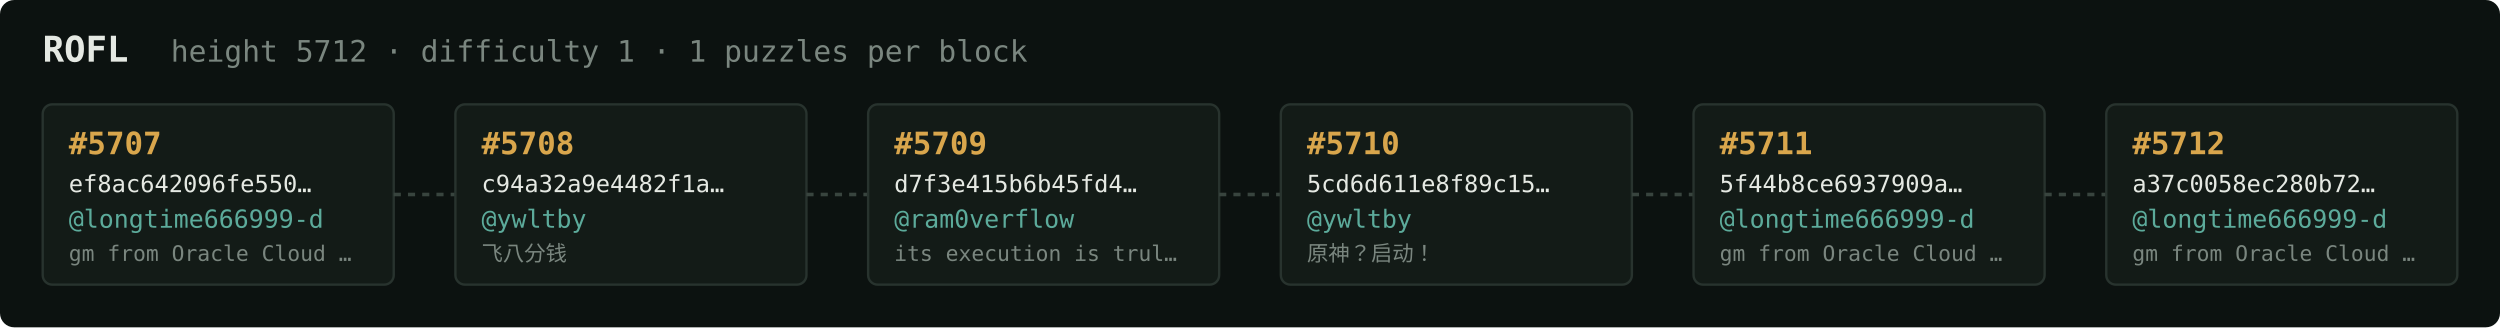
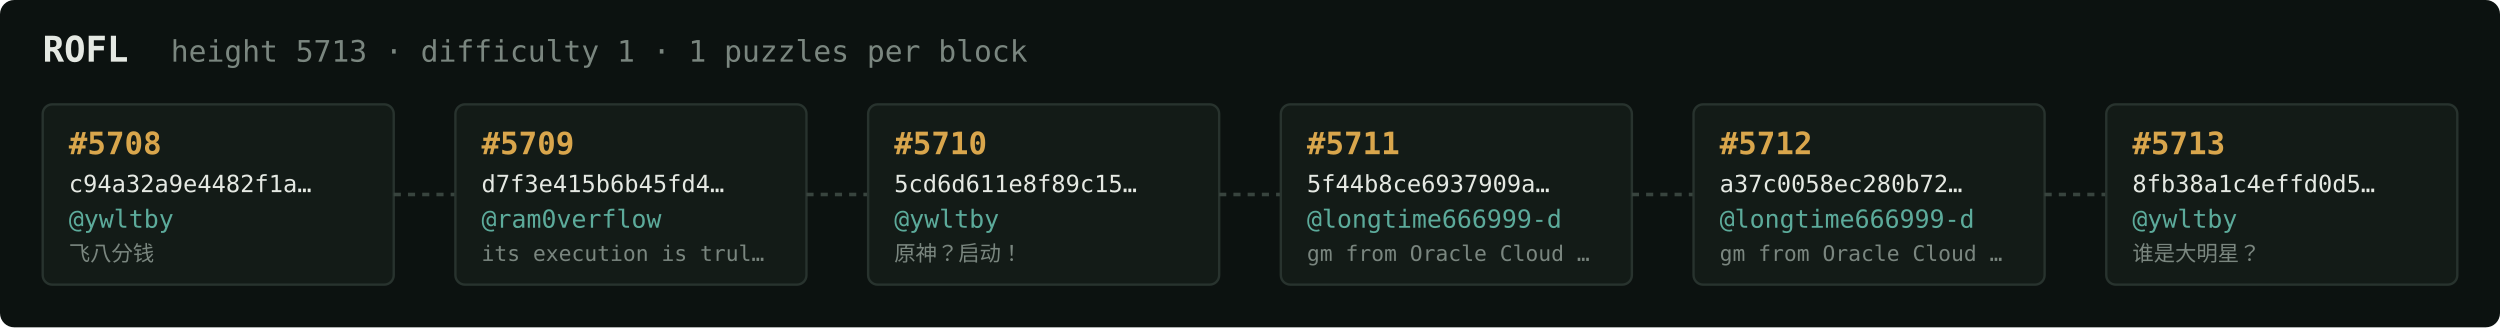
<svg xmlns="http://www.w3.org/2000/svg" width="1054" height="138" viewBox="0 0 1054 138" font-family="ui-monospace,SFMono-Regular,Menlo,monospace">
  <rect fill="#0c1210" width="1054" height="138" rx="6" />
  <text x="18" y="26" fill="#e5e9e3" font-size="15" font-weight="700">ROFL</text>
-   <text x="72" y="26" fill="#7a867f" font-size="12.5">height 5712 · difficulty 1 · 1 puzzles per block</text>
+   <text x="72" y="26" fill="#7a867f" font-size="12.5">height 5713 · difficulty 1 · 1 puzzles per block</text>
  <rect x="18" y="44" width="148" height="76" rx="4" fill="#131b17" stroke="#28332e" stroke-width="1" />
-   <text x="29" y="65" fill="#d9a64c" font-size="13" font-weight="700">#5707</text>
-   <text x="29" y="81" fill="#e5e9e3" font-size="10">ef8ac642096fe550…</text>
-   <text x="29" y="96" fill="#5cab9b" font-size="10.5">@longtime666999-d</text>
-   <text x="29" y="110" fill="#7a867f" font-size="9">gm from Oracle Cloud …</text>
+   <text x="29" y="65" fill="#d9a64c" font-size="13" font-weight="700">#5708</text>
+   <text x="29" y="81" fill="#e5e9e3" font-size="10">c94a32a9e4482f1a…</text>
+   <text x="29" y="96" fill="#5cab9b" font-size="10.5">@ywltby</text>
+   <text x="29" y="110" fill="#7a867f" font-size="9">飞八分钱</text>
  <line x1="166" y1="82.0" x2="192" y2="82.0" stroke="#38443e" stroke-width="1.5" stroke-dasharray="3 3" />
  <rect x="192" y="44" width="148" height="76" rx="4" fill="#131b17" stroke="#28332e" stroke-width="1" />
-   <text x="203" y="65" fill="#d9a64c" font-size="13" font-weight="700">#5708</text>
-   <text x="203" y="81" fill="#e5e9e3" font-size="10">c94a32a9e4482f1a…</text>
-   <text x="203" y="96" fill="#5cab9b" font-size="10.5">@ywltby</text>
-   <text x="203" y="110" fill="#7a867f" font-size="9">飞八分钱</text>
+   <text x="203" y="65" fill="#d9a64c" font-size="13" font-weight="700">#5709</text>
+   <text x="203" y="81" fill="#e5e9e3" font-size="10">d7f3e415b6b45fd4…</text>
+   <text x="203" y="96" fill="#5cab9b" font-size="10.5">@ram0verflow</text>
+   <text x="203" y="110" fill="#7a867f" font-size="9">its execution is trul…</text>
  <line x1="340" y1="82.0" x2="366" y2="82.0" stroke="#38443e" stroke-width="1.5" stroke-dasharray="3 3" />
  <rect x="366" y="44" width="148" height="76" rx="4" fill="#131b17" stroke="#28332e" stroke-width="1" />
-   <text x="377" y="65" fill="#d9a64c" font-size="13" font-weight="700">#5709</text>
-   <text x="377" y="81" fill="#e5e9e3" font-size="10">d7f3e415b6b45fd4…</text>
-   <text x="377" y="96" fill="#5cab9b" font-size="10.5">@ram0verflow</text>
-   <text x="377" y="110" fill="#7a867f" font-size="9">its execution is trul…</text>
+   <text x="377" y="65" fill="#d9a64c" font-size="13" font-weight="700">#5710</text>
+   <text x="377" y="81" fill="#e5e9e3" font-size="10">5cd6d611e8f89c15…</text>
+   <text x="377" y="96" fill="#5cab9b" font-size="10.5">@ywltby</text>
+   <text x="377" y="110" fill="#7a867f" font-size="9">原神？启动！</text>
  <line x1="514" y1="82.0" x2="540" y2="82.0" stroke="#38443e" stroke-width="1.5" stroke-dasharray="3 3" />
  <rect x="540" y="44" width="148" height="76" rx="4" fill="#131b17" stroke="#28332e" stroke-width="1" />
-   <text x="551" y="65" fill="#d9a64c" font-size="13" font-weight="700">#5710</text>
-   <text x="551" y="81" fill="#e5e9e3" font-size="10">5cd6d611e8f89c15…</text>
-   <text x="551" y="96" fill="#5cab9b" font-size="10.5">@ywltby</text>
-   <text x="551" y="110" fill="#7a867f" font-size="9">原神？启动！</text>
+   <text x="551" y="65" fill="#d9a64c" font-size="13" font-weight="700">#5711</text>
+   <text x="551" y="81" fill="#e5e9e3" font-size="10">5f44b8ce6937909a…</text>
+   <text x="551" y="96" fill="#5cab9b" font-size="10.5">@longtime666999-d</text>
+   <text x="551" y="110" fill="#7a867f" font-size="9">gm from Oracle Cloud …</text>
  <line x1="688" y1="82.0" x2="714" y2="82.0" stroke="#38443e" stroke-width="1.5" stroke-dasharray="3 3" />
  <rect x="714" y="44" width="148" height="76" rx="4" fill="#131b17" stroke="#28332e" stroke-width="1" />
-   <text x="725" y="65" fill="#d9a64c" font-size="13" font-weight="700">#5711</text>
-   <text x="725" y="81" fill="#e5e9e3" font-size="10">5f44b8ce6937909a…</text>
+   <text x="725" y="65" fill="#d9a64c" font-size="13" font-weight="700">#5712</text>
+   <text x="725" y="81" fill="#e5e9e3" font-size="10">a37c0058ec280b72…</text>
  <text x="725" y="96" fill="#5cab9b" font-size="10.5">@longtime666999-d</text>
  <text x="725" y="110" fill="#7a867f" font-size="9">gm from Oracle Cloud …</text>
  <line x1="862" y1="82.0" x2="888" y2="82.0" stroke="#38443e" stroke-width="1.5" stroke-dasharray="3 3" />
  <rect x="888" y="44" width="148" height="76" rx="4" fill="#131b17" stroke="#28332e" stroke-width="1" />
-   <text x="899" y="65" fill="#d9a64c" font-size="13" font-weight="700">#5712</text>
-   <text x="899" y="81" fill="#e5e9e3" font-size="10">a37c0058ec280b72…</text>
-   <text x="899" y="96" fill="#5cab9b" font-size="10.5">@longtime666999-d</text>
-   <text x="899" y="110" fill="#7a867f" font-size="9">gm from Oracle Cloud …</text>
+   <text x="899" y="65" fill="#d9a64c" font-size="13" font-weight="700">#5713</text>
+   <text x="899" y="81" fill="#e5e9e3" font-size="10">8fb38a1c4effd0d5…</text>
+   <text x="899" y="96" fill="#5cab9b" font-size="10.5">@ywltby</text>
+   <text x="899" y="110" fill="#7a867f" font-size="9">谁是大明星？</text>
</svg>
